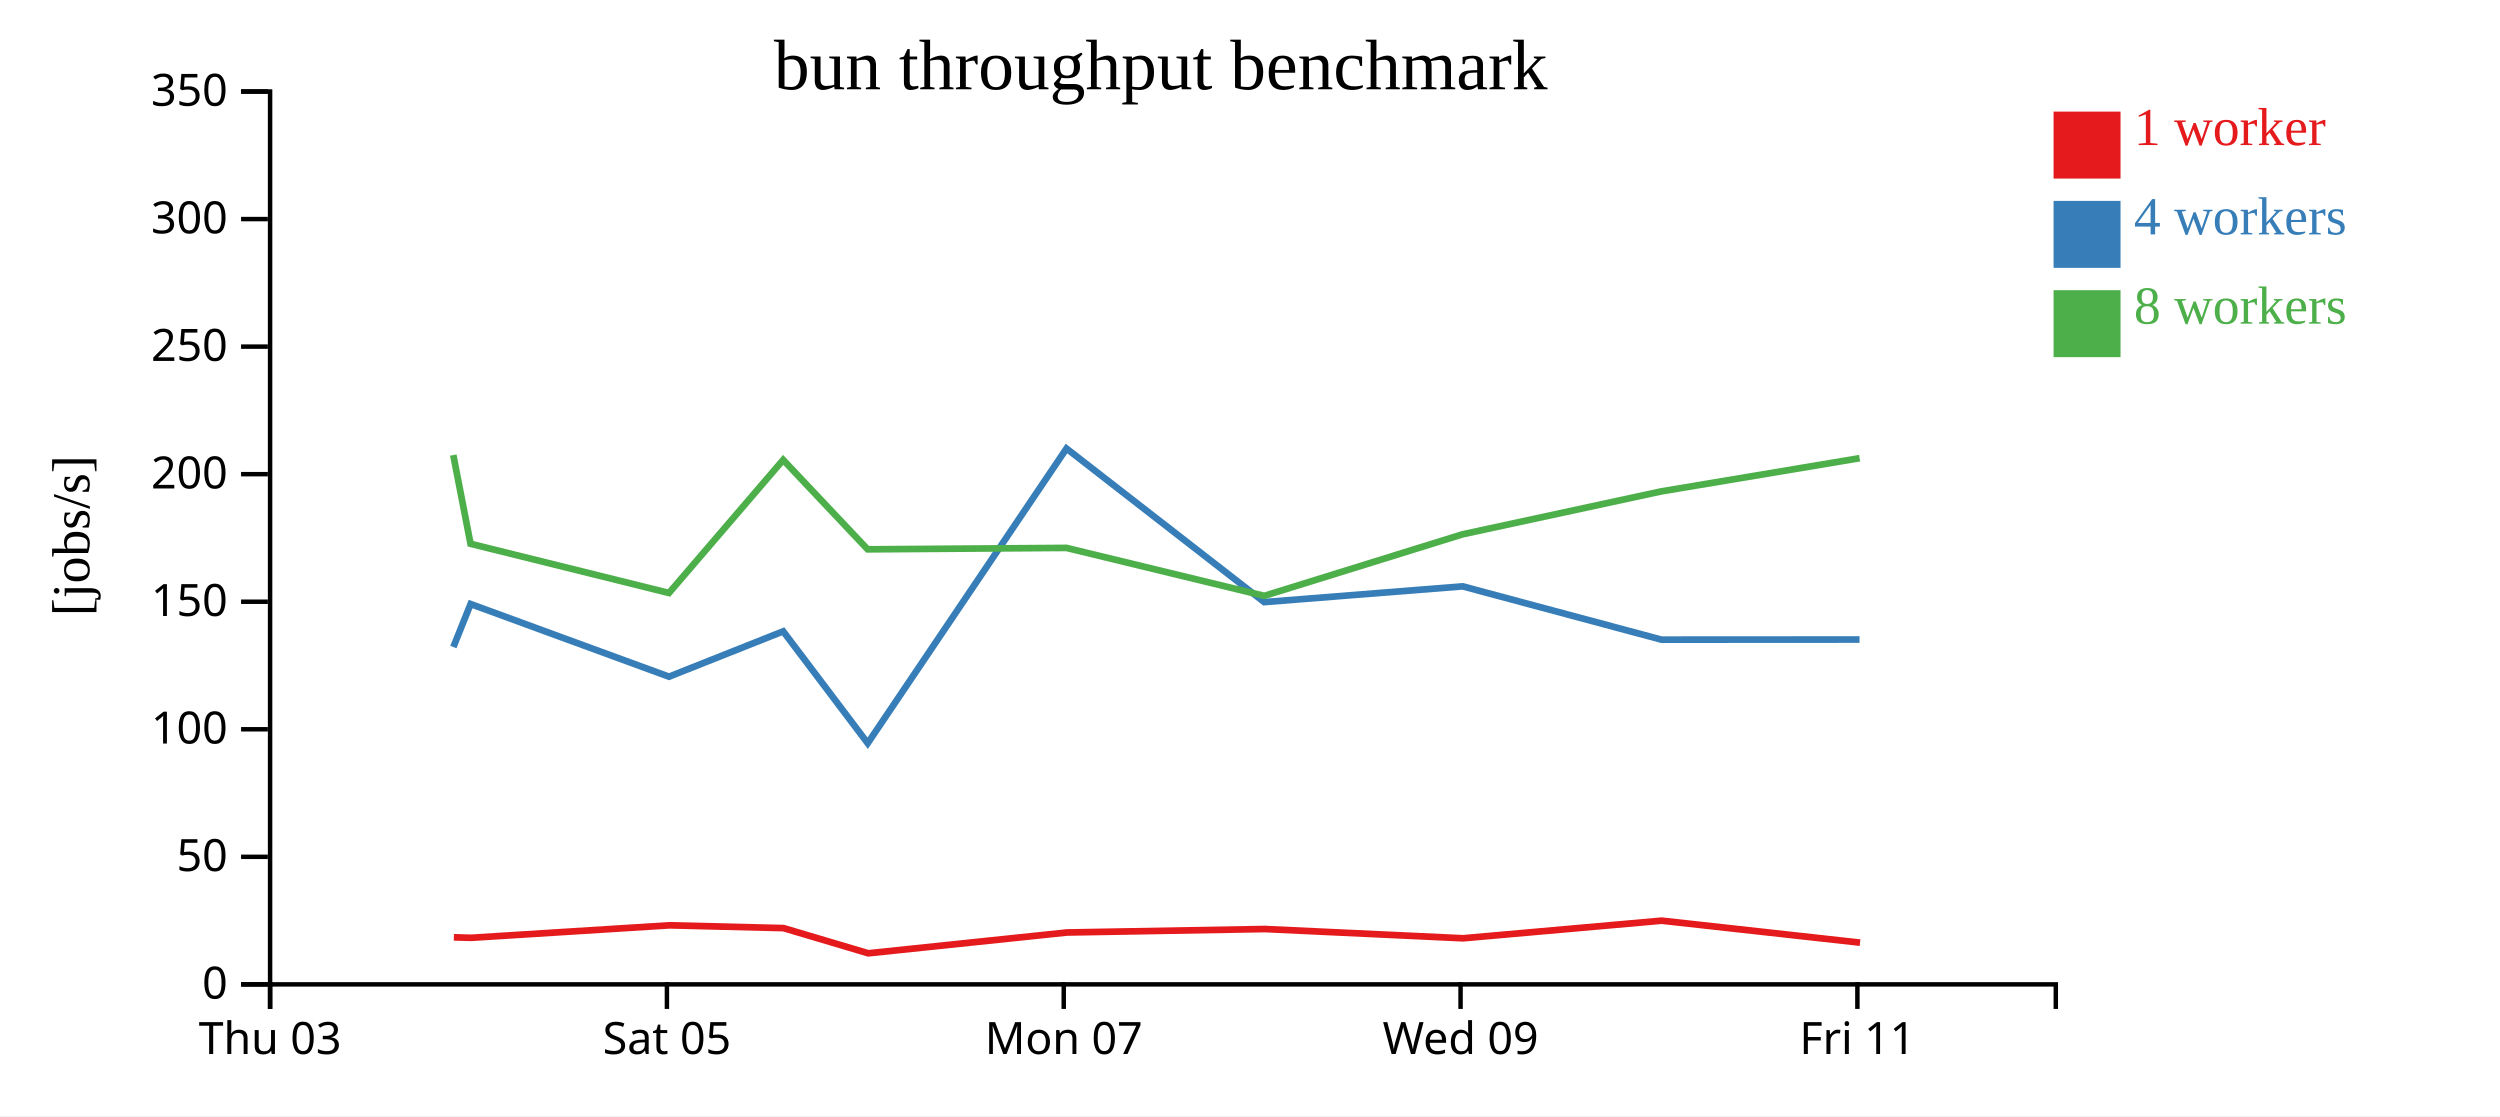
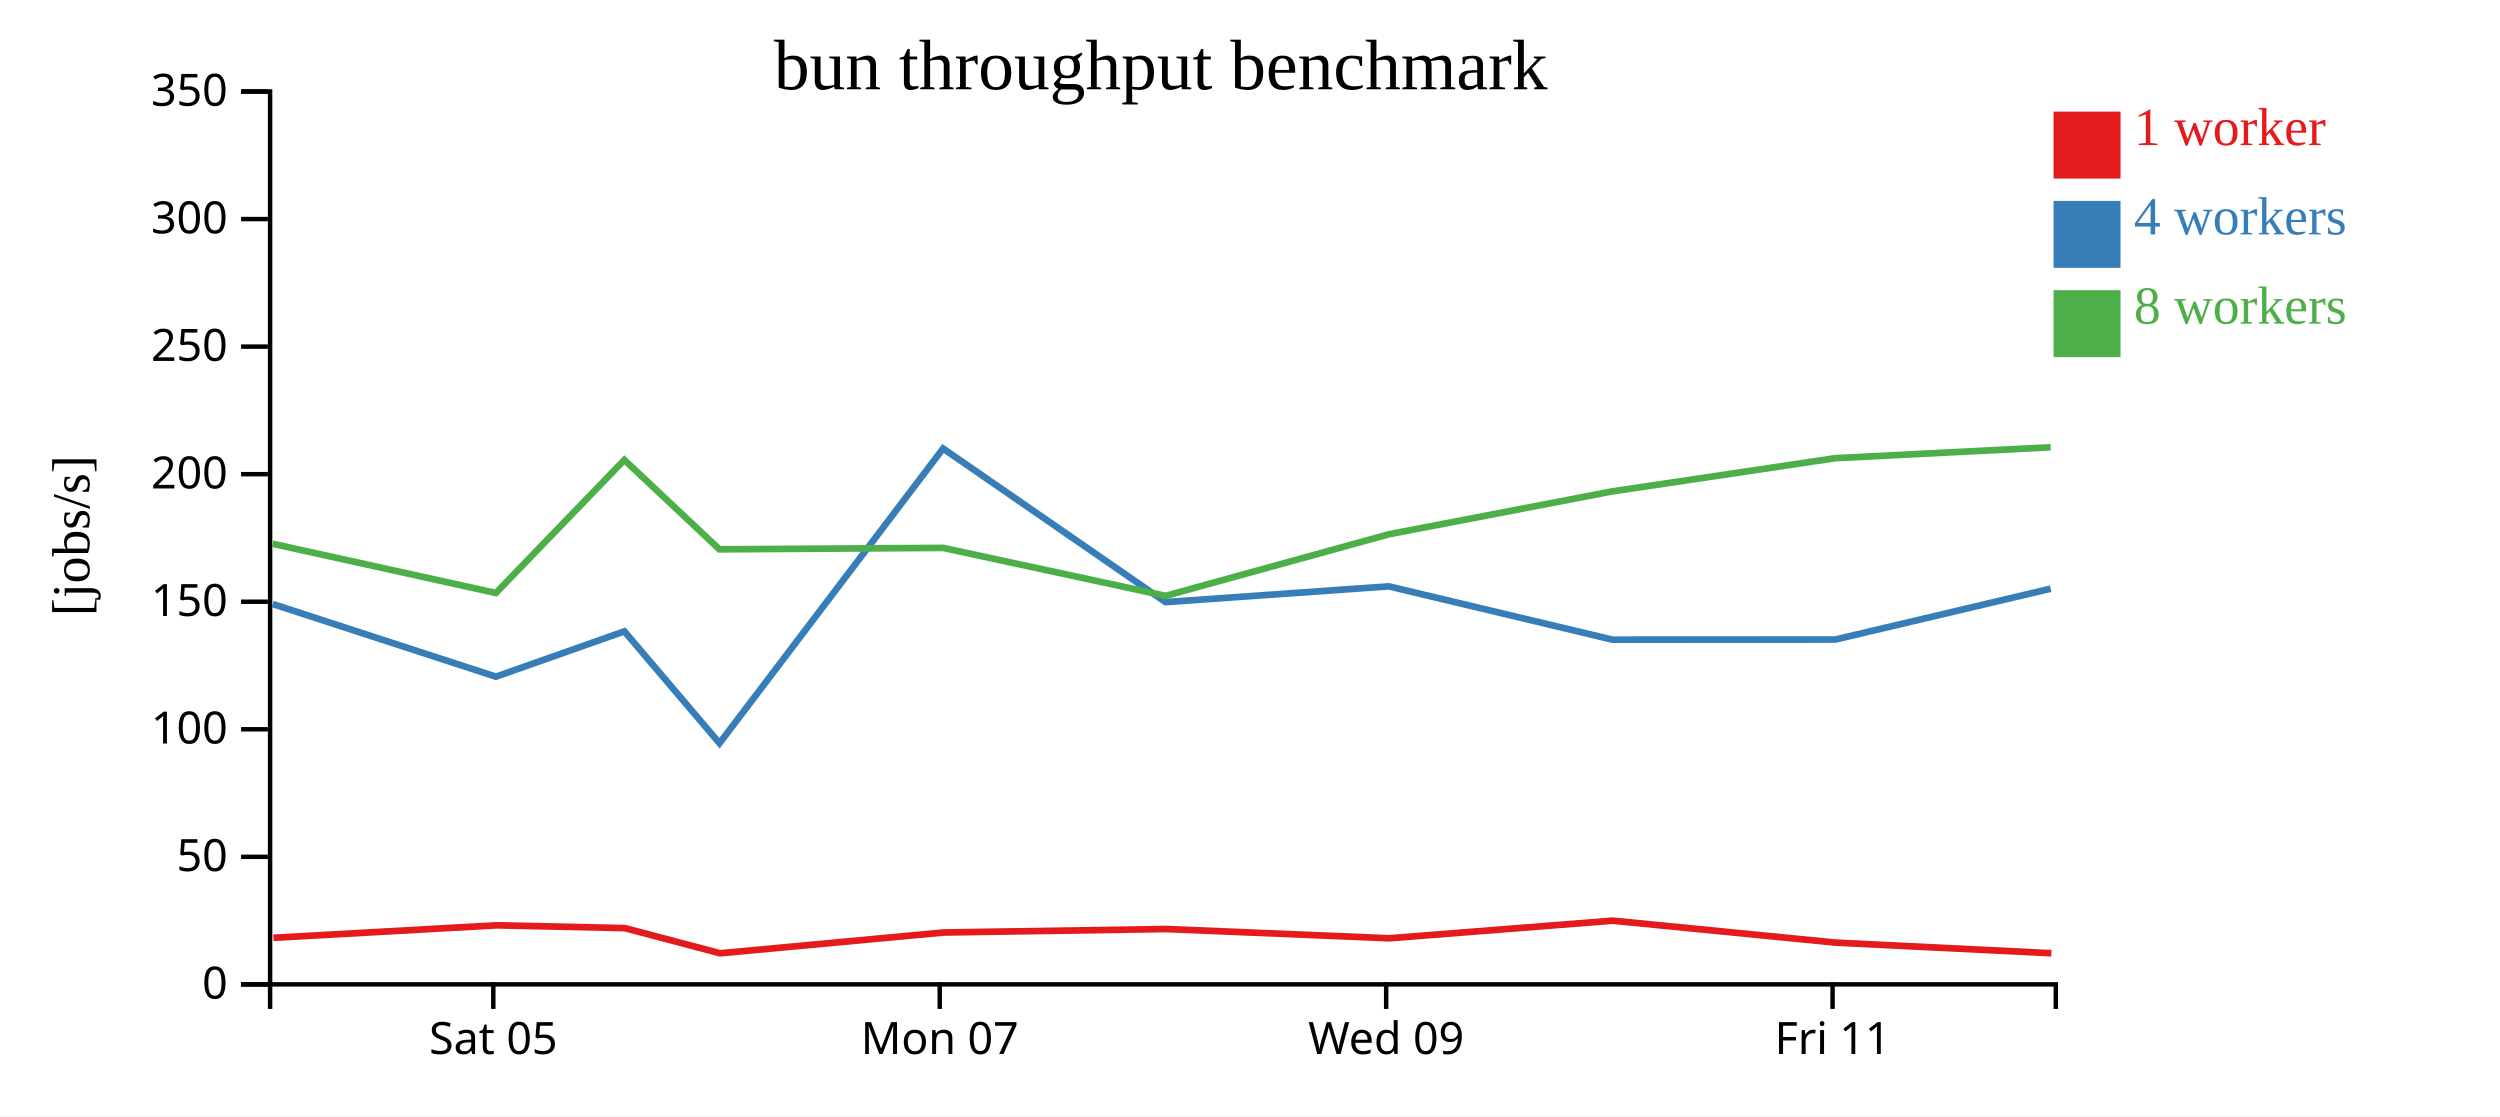
<svg xmlns="http://www.w3.org/2000/svg" width="560" height="250">
  <rect width="100%" height="100%" fill="white" />
  <g transform="translate(60,20)">
    <g transform="translate(0,200)" fill="none" font-size="10" font-family="sans-serif" text-anchor="middle">
      <path class="domain" stroke="currentColor" d="M0.5,6V0.5H400.5V6" />
-       <g class="tick" opacity="1" transform="translate(0.5,0)">
-         <line stroke="currentColor" y2="6" />
-         <text fill="currentColor" y="9" dy="0.71em">Thu 03</text>
-       </g>
-       <g class="tick" opacity="1" transform="translate(89.38889,0)">
+       <g class="tick" opacity="1" transform="translate(50.5,0)">
        <line stroke="currentColor" y2="6" />
        <text fill="currentColor" y="9" dy="0.71em">Sat 05</text>
      </g>
-       <g class="tick" opacity="1" transform="translate(178.2778,0)">
+       <g class="tick" opacity="1" transform="translate(150.5,0)">
        <line stroke="currentColor" y2="6" />
        <text fill="currentColor" y="9" dy="0.71em">Mon 07</text>
      </g>
-       <g class="tick" opacity="1" transform="translate(267.1667,0)">
+       <g class="tick" opacity="1" transform="translate(250.5,0)">
        <line stroke="currentColor" y2="6" />
        <text fill="currentColor" y="9" dy="0.71em">Wed 09</text>
      </g>
-       <g class="tick" opacity="1" transform="translate(356.0556,0)">
+       <g class="tick" opacity="1" transform="translate(350.5,0)">
        <line stroke="currentColor" y2="6" />
        <text fill="currentColor" y="9" dy="0.71em">Fri 11</text>
      </g>
    </g>
    <g fill="none" font-size="10" font-family="sans-serif" text-anchor="end">
      <path class="domain" stroke="currentColor" d="M-6,200.5H0.5V0.5H-6" />
      <g class="tick" opacity="1" transform="translate(0,200.5)">
        <line stroke="currentColor" x2="-6" />
        <text fill="currentColor" x="-9" dy="0.32em">0</text>
      </g>
      <g class="tick" opacity="1" transform="translate(0,171.9286)">
        <line stroke="currentColor" x2="-6" />
        <text fill="currentColor" x="-9" dy="0.32em">50</text>
      </g>
      <g class="tick" opacity="1" transform="translate(0,143.3571)">
        <line stroke="currentColor" x2="-6" />
        <text fill="currentColor" x="-9" dy="0.32em">100</text>
      </g>
      <g class="tick" opacity="1" transform="translate(0,114.7857)">
        <line stroke="currentColor" x2="-6" />
        <text fill="currentColor" x="-9" dy="0.32em">150</text>
      </g>
      <g class="tick" opacity="1" transform="translate(0,86.21429)">
        <line stroke="currentColor" x2="-6" />
        <text fill="currentColor" x="-9" dy="0.32em">200</text>
      </g>
      <g class="tick" opacity="1" transform="translate(0,57.64286)">
        <line stroke="currentColor" x2="-6" />
        <text fill="currentColor" x="-9" dy="0.32em">250</text>
      </g>
      <g class="tick" opacity="1" transform="translate(0,29.07143)">
        <line stroke="currentColor" x2="-6" />
        <text fill="currentColor" x="-9" dy="0.32em">300</text>
      </g>
      <g class="tick" opacity="1" transform="translate(0,0.5)">
        <line stroke="currentColor" x2="-6" />
        <text fill="currentColor" x="-9" dy="0.32em">350</text>
      </g>
    </g>
    <text text-anchor="middle" style="font-size: 12px" transform="rotate(-90)" y="-40" x="-100">[jobs/s]</text>
    <text text-anchor="middle" style="font-size: 16px" y="0" x="200">bun throughput benchmark</text>
-     <path class="line" fill="none" stroke="#e41a1c" stroke-width="1.5" d="M41.664,189.959L45.542,190.068L89.987,187.27L115.514,187.897L134.483,193.537L178.999,188.877L223.283,188.101L267.729,190.175L312.221,186.231L356.651,191.151" />
-     <path class="line" fill="none" stroke="#377eb8" stroke-width="1.5" d="M41.552,124.931L45.415,115.302L89.85,131.576L115.434,121.421L134.368,146.485L178.89,80.471L223.192,114.873L267.627,111.342L312.165,123.284L356.539,123.257" />
-     <path class="line" fill="none" stroke="#4daf4a" stroke-width="1.5" d="M41.537,81.936L45.402,101.805L89.844,112.83L115.425,83.016L134.347,103.049L178.889,102.73L223.191,113.472L267.636,99.679L312.125,90.068L356.554,82.631" />
+     <path class="line" fill="none" stroke="#e41a1c" stroke-width="1.5" d="M1.235,190.068L51.235,187.27L79.953,187.897L101.293,193.537L151.374,188.877L201.194,188.101L251.195,190.175L301.248,186.231L351.232,191.151L399.515,193.527" />
+     <path class="line" fill="none" stroke="#377eb8" stroke-width="1.5" d="M1.092,115.302L51.082,131.576L79.863,121.421L101.164,146.485L151.252,80.471L201.091,114.873L251.08,111.342L301.185,123.284L351.107,123.257L399.361,111.862" />
+     <path class="line" fill="none" stroke="#4daf4a" stroke-width="1.5" d="M1.077,101.805L51.074,112.83L79.854,83.016L101.141,103.049L151.25,102.73L201.089,113.472L251.091,99.679L301.141,90.068L351.123,82.631L399.342,80.187" />
    <rect class="dot" x="400" y="5" width="15" height="15" style="fill: #e41a1c;" />
    <rect class="dot" x="400" y="25" width="15" height="15" style="fill: #377eb8;" />
    <rect class="dot" x="400" y="45" width="15" height="15" style="fill: #4daf4a;" />
    <text class="label" x="418" y="12.5" style="fill: #e41a1c; alignment-baseline: middle;" text-anchor="left">1 worker</text>
    <text class="label" x="418" y="32.5" style="fill: #377eb8; alignment-baseline: middle;" text-anchor="left">4 workers</text>
    <text class="label" x="418" y="52.5" style="fill: #4daf4a; alignment-baseline: middle;" text-anchor="left">8 workers</text>
  </g>
</svg>
